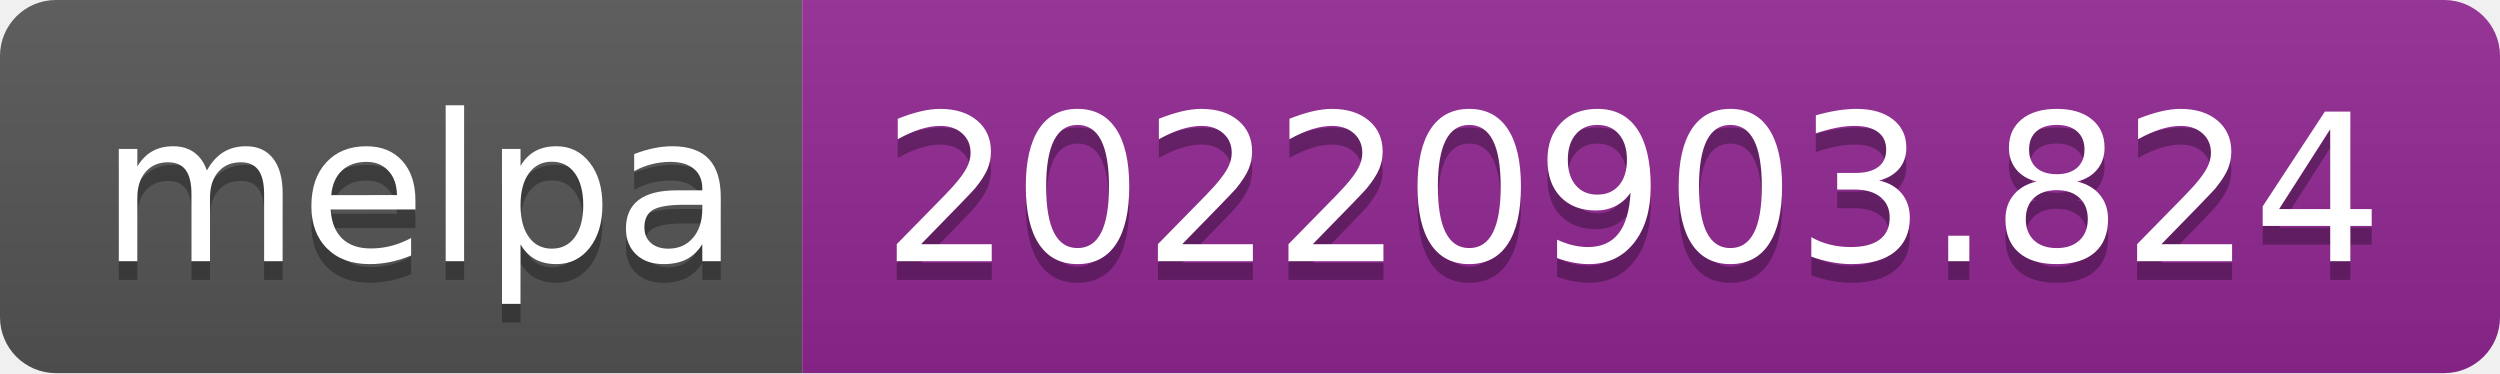
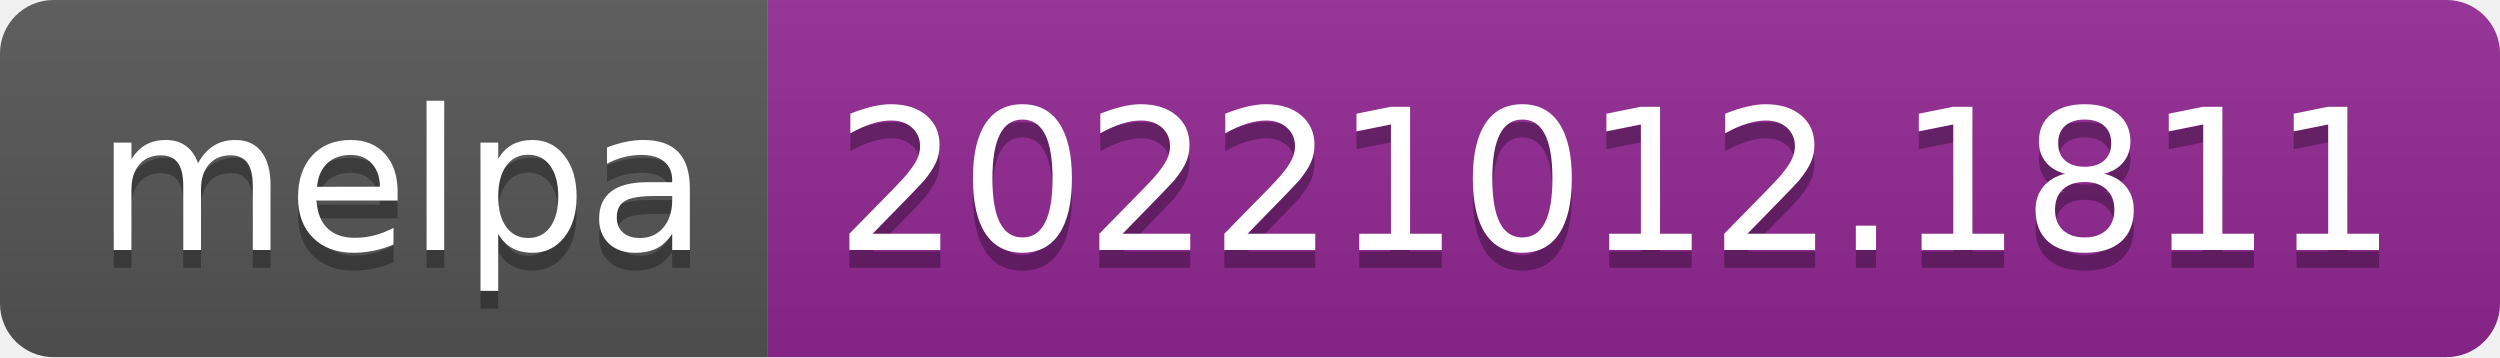
- <svg xmlns="http://www.w3.org/2000/svg" width="134" height="20" role="img" aria-label="melpa: 20220903.824">
+ <svg xmlns="http://www.w3.org/2000/svg" width="140" height="20" role="img" aria-label="melpa: 20221012.1811">
  <linearGradient id="s" x2="0" y2="100%">
    <stop offset="0" stop-color="#bbb" stop-opacity=".1" />
    <stop offset="1" stop-opacity=".1" />
  </linearGradient>
  <clipPath id="r">
-     <rect width="134" height="20" rx="3" fill="#fff" />
+     <rect width="140" height="20" rx="3" fill="#fff" />
  </clipPath>
  <g clip-path="url(#r)">
    <rect width="43" height="20" fill="#555" />
-     <rect x="43" width="91" height="20" fill="#922793" />
-     <rect width="134" height="20" fill="url(#s)" />
+     <rect x="43" width="97" height="20" fill="#922793" />
+     <rect width="140" height="20" fill="url(#s)" />
  </g>
  <g fill="#fff" text-anchor="middle" font-family="Verdana,Geneva,DejaVu Sans,sans-serif" text-rendering="geometricPrecision" font-size="110">
    <text aria-hidden="true" x="225" y="150" fill="#010101" fill-opacity=".3" transform="scale(.1)" textLength="330">melpa</text>
    <text x="225" y="140" transform="scale(.1)" fill="#fff" textLength="330">melpa</text>
-     <text aria-hidden="true" x="875" y="150" fill="#010101" fill-opacity=".3" transform="scale(.1)" textLength="810">20220903.824</text>
-     <text x="875" y="140" transform="scale(.1)" fill="#fff" textLength="810">20220903.824</text>
+     <text aria-hidden="true" x="905" y="150" fill="#010101" fill-opacity=".3" transform="scale(.1)" textLength="870">20221012.1811</text>
+     <text x="905" y="140" transform="scale(.1)" fill="#fff" textLength="870">20221012.1811</text>
  </g>
</svg>
